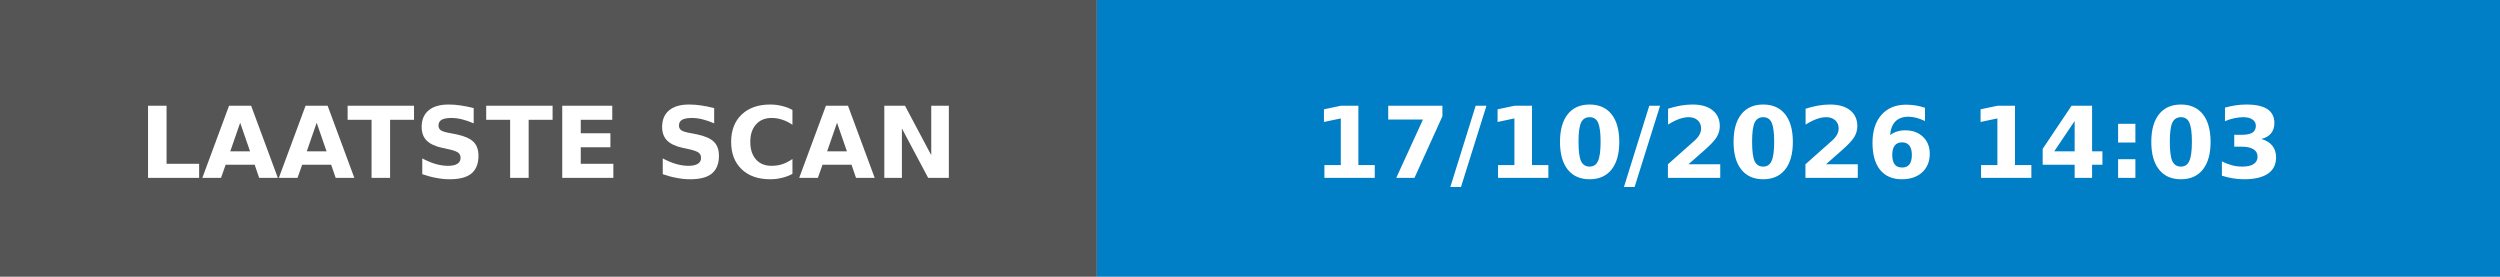
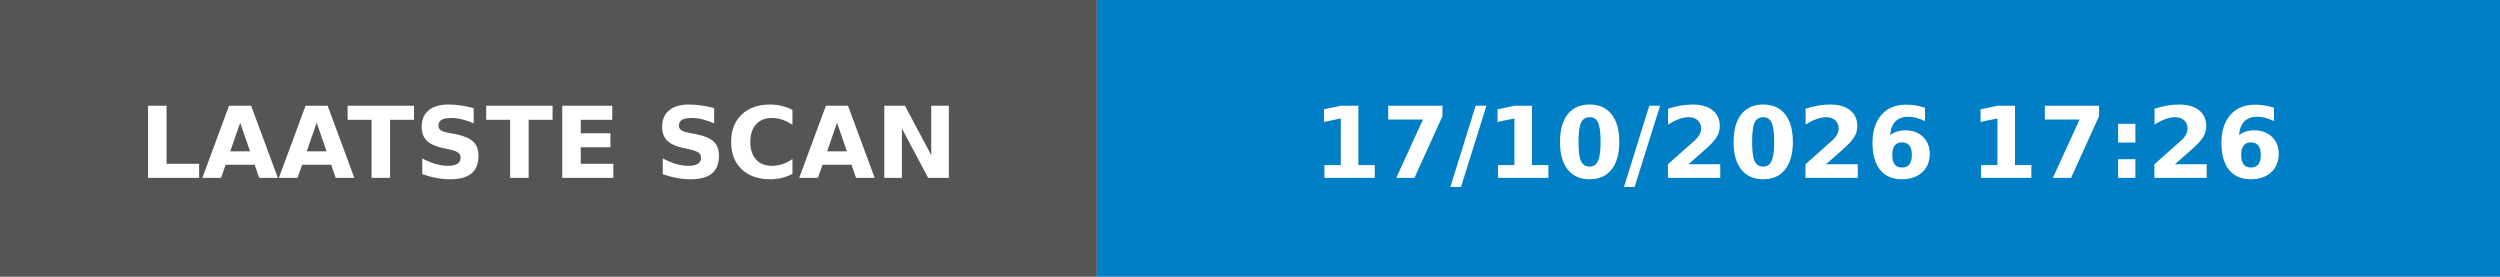
- <svg xmlns="http://www.w3.org/2000/svg" width="253" height="28" role="img" aria-label="LAATSTE SCAN: 17/10/2026 14:03">
+ <svg xmlns="http://www.w3.org/2000/svg" width="253" height="28" role="img" aria-label="LAATSTE SCAN: 17/10/2026 17:26">
  <rect width="111" height="28" fill="#555" />
  <rect x="111" width="142" height="28" fill="#007ec6" />
  <g fill="#fff" font-family="Verdana,Geneva,DejaVu Sans,sans-serif" font-size="10" font-weight="bold">
    <text x="55.5" y="18" text-anchor="middle" textLength="91" lengthAdjust="spacingAndGlyphs">LAATSTE SCAN</text>
-     <text x="182.0" y="18" text-anchor="middle" textLength="122" lengthAdjust="spacingAndGlyphs">17/10/2026 14:03</text>
+     <text x="182.0" y="18" text-anchor="middle" textLength="122" lengthAdjust="spacingAndGlyphs">17/10/2026 17:26</text>
  </g>
</svg>
